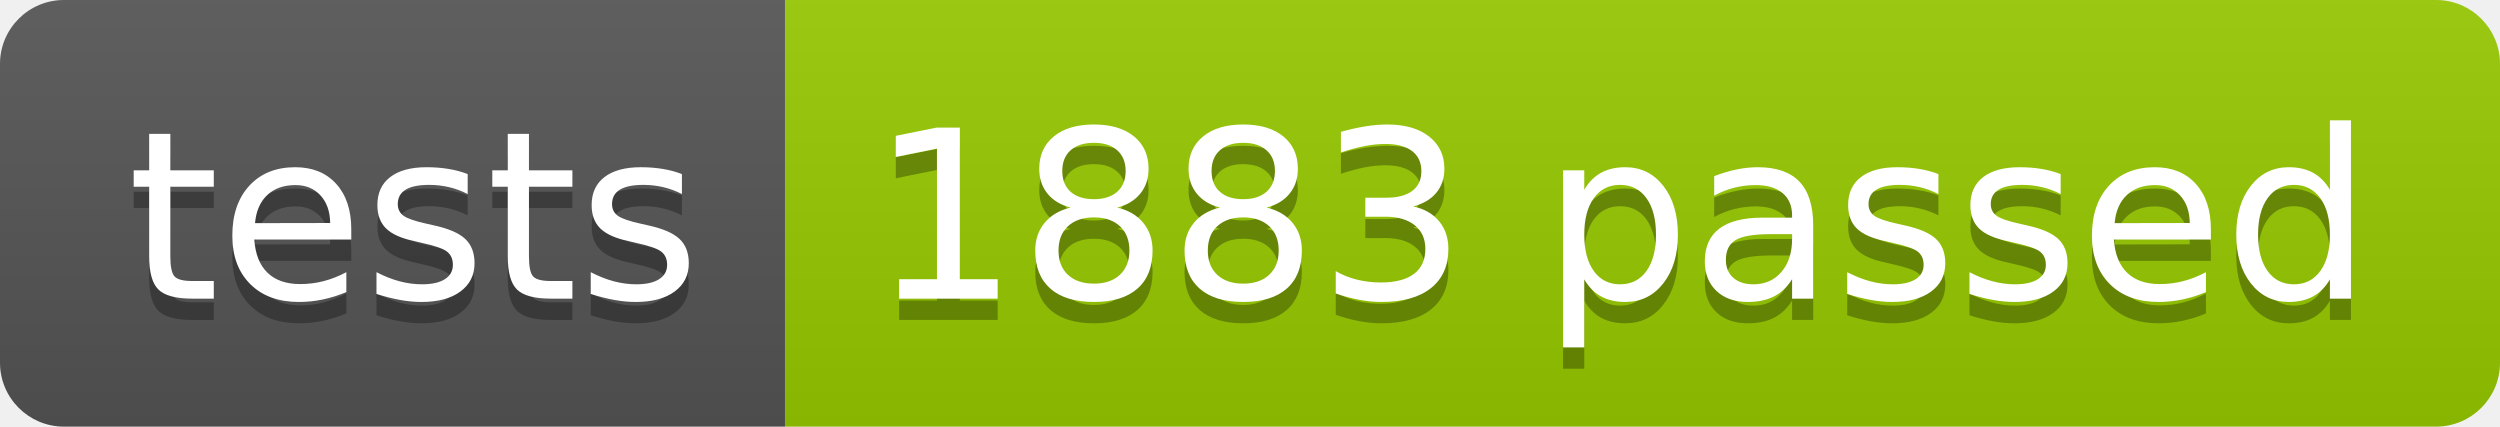
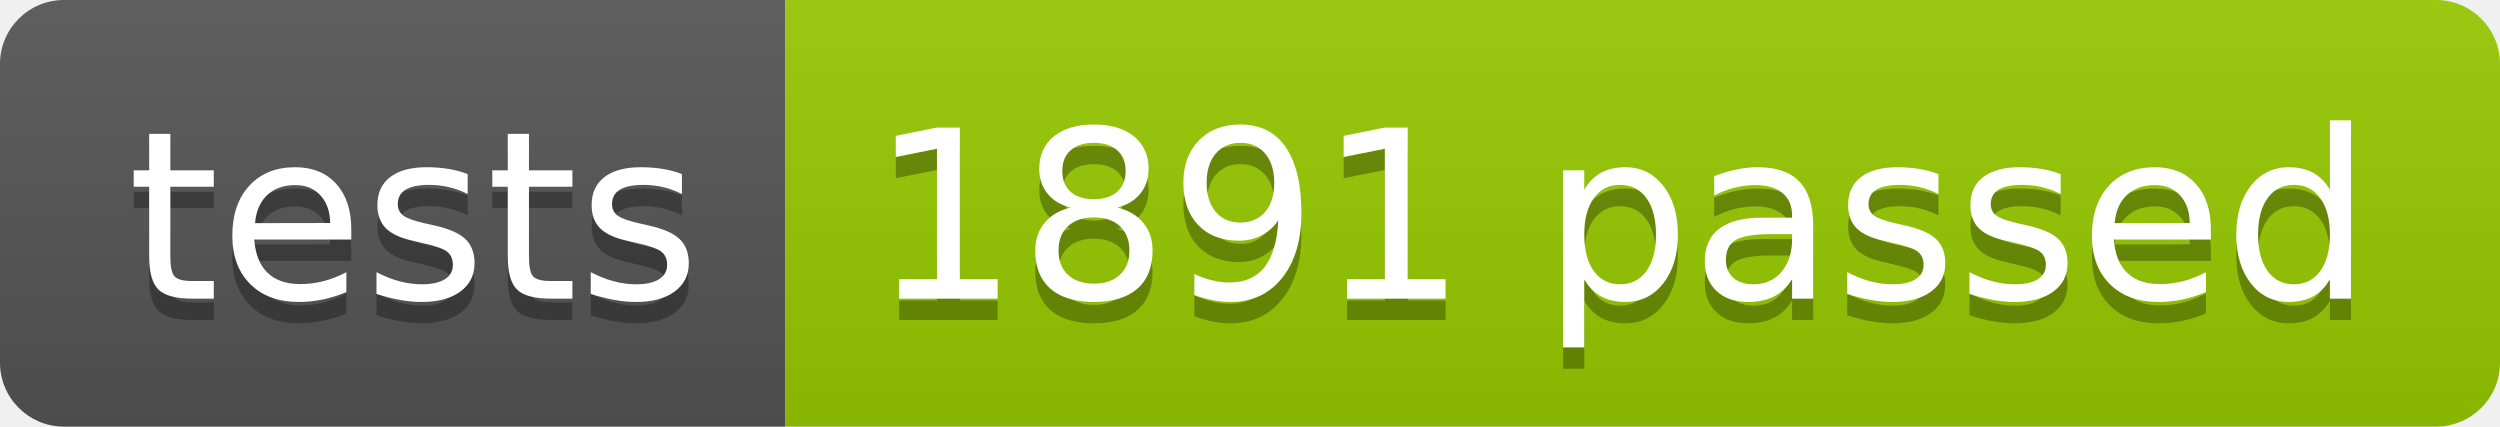
<svg xmlns="http://www.w3.org/2000/svg" width="117.2" height="20">
  <linearGradient id="smooth" x2="0" y2="100%">
    <stop offset="0" stop-color="#bbb" stop-opacity=".1" />
    <stop offset="1" stop-opacity=".1" />
  </linearGradient>
  <clipPath id="round">
    <rect width="117.2" height="20" rx="3" fill="#fff" />
  </clipPath>
  <g clip-path="url(#round)">
    <rect width="36.8" height="20" fill="#555" />
    <rect x="36.8" width="80.4" height="20" fill="#97CA00" />
    <rect width="117.2" height="20" fill="url(#smooth)" />
  </g>
  <g fill="#fff" text-anchor="middle" font-family="DejaVu Sans,Verdana,Geneva,sans-serif" font-size="110">
    <text x="194.0" y="150" fill="#010101" fill-opacity=".3" transform="scale(0.1)" textLength="268.0" lengthAdjust="spacing">tests</text>
    <text x="194.0" y="140" transform="scale(0.1)" textLength="268.0" lengthAdjust="spacing">tests</text>
-     <text x="760.0" y="150" fill="#010101" fill-opacity=".3" transform="scale(0.1)" textLength="704.0" lengthAdjust="spacing">1883 passed</text>
-     <text x="760.0" y="140" transform="scale(0.1)" textLength="704.0" lengthAdjust="spacing">1883 passed</text>
+     <text x="760.0" y="150" fill="#010101" fill-opacity=".3" transform="scale(0.1)" textLength="704.0" lengthAdjust="spacing">1891 passed</text>
+     <text x="760.0" y="140" transform="scale(0.1)" textLength="704.0" lengthAdjust="spacing">1891 passed</text>
  </g>
</svg>
